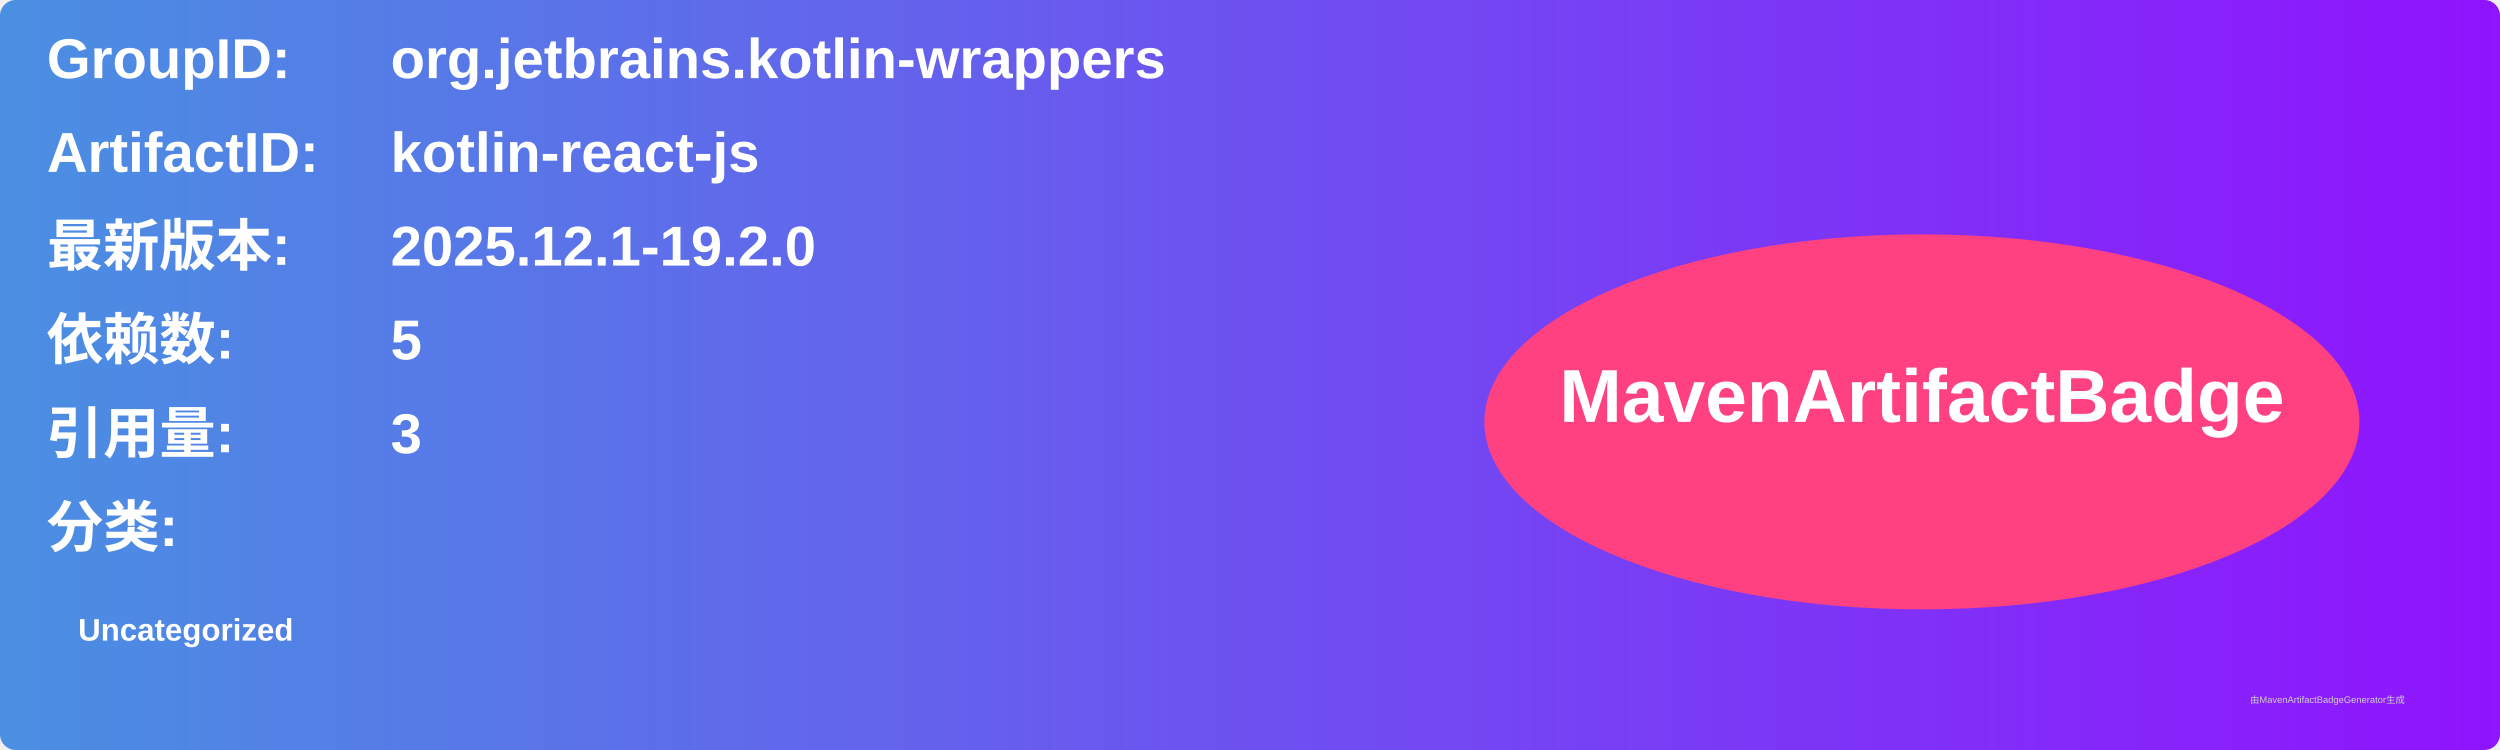
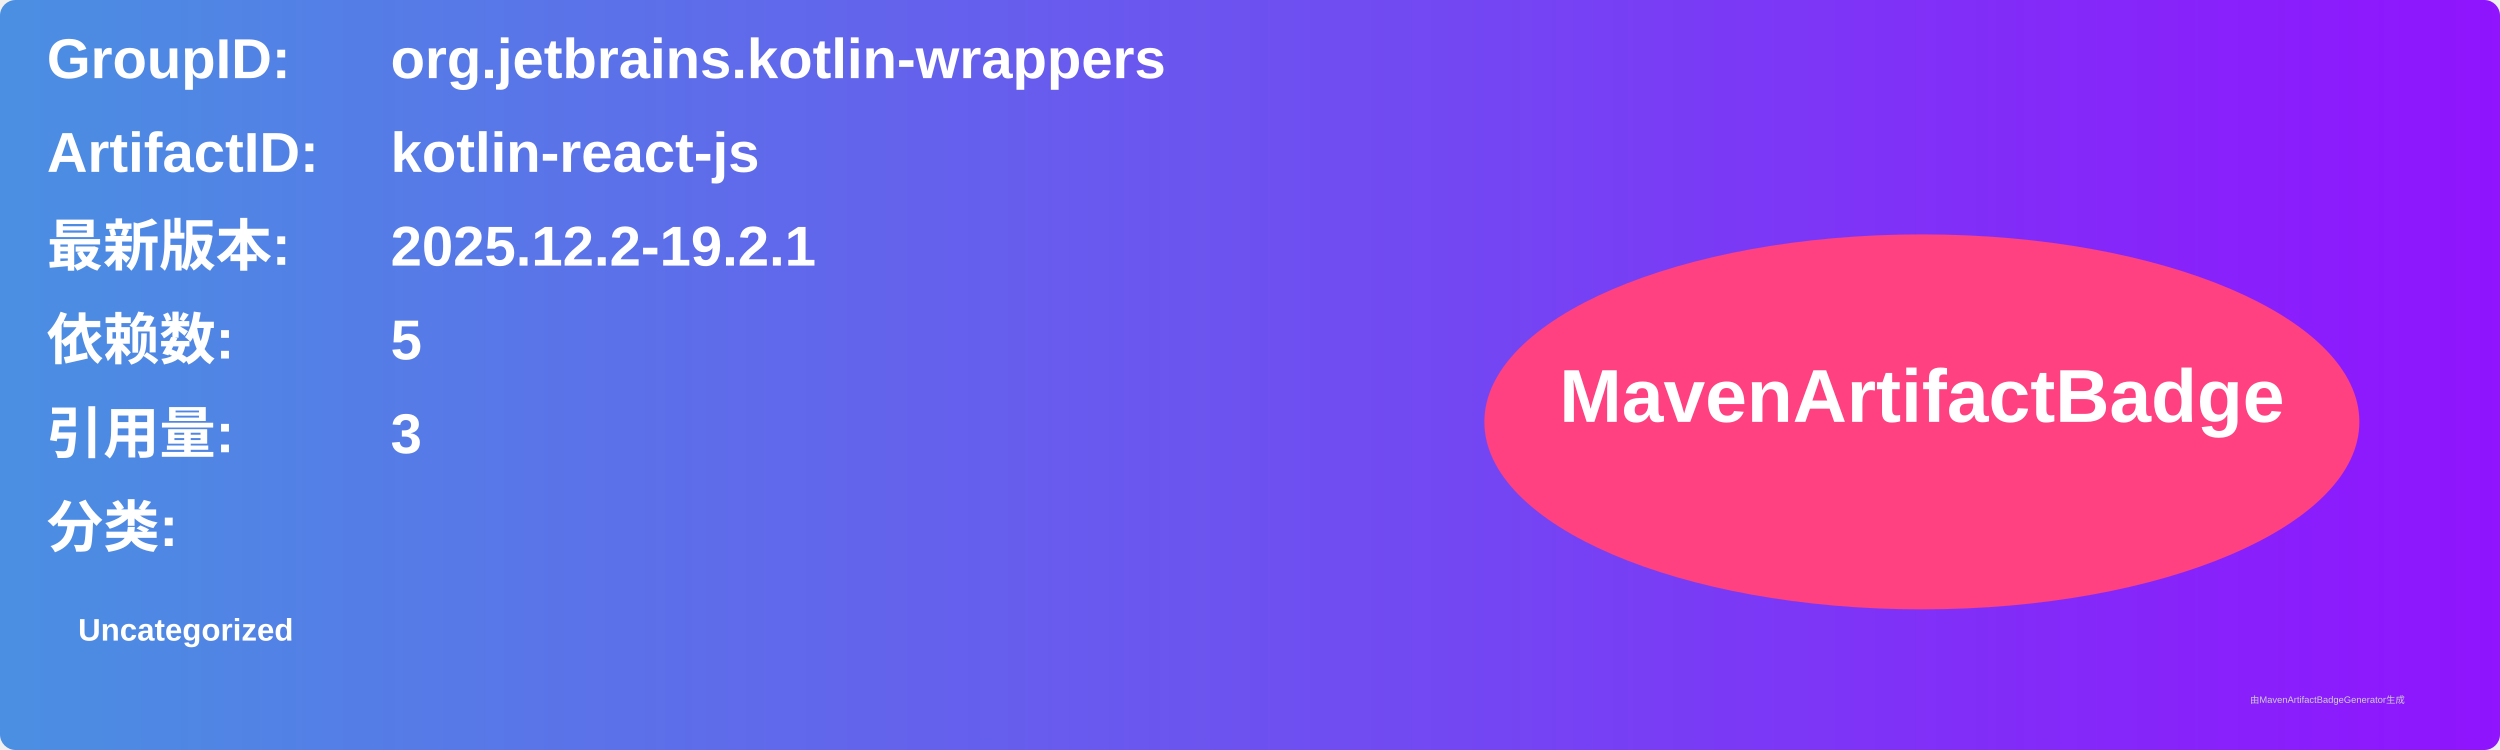
<svg xmlns="http://www.w3.org/2000/svg" width="800" height="240" viewBox="0 0 800 240">
  <linearGradient id="grad" x1="0%" y1="0%" x2="100%" y2="0%">
    <stop offset="0%" stop-color="#4a90e2" />
    <stop offset="100%" stop-color="#9013fe" />
  </linearGradient>
  <rect width="100%" height="100%" rx="5" ry="5" fill="url(#grad)" />
  <g transform="translate(15, 15)">
    <text x="0" y="10" font-family="Arial" font-size="18" fill="white" font-weight="bold" width="260">GroupID:</text>
    <text x="110" y="10" font-family="Arial" font-size="18" fill="white" font-weight="bold" width="460">org.jetbrains.kotlin-wrappers</text>
    <text x="0" y="40" font-family="Arial" font-size="18" fill="white" font-weight="bold" width="260">ArtifactID:</text>
    <text x="110" y="40" font-family="Arial" font-size="18" fill="white" font-weight="bold" width="460">kotlin-react-js</text>
    <text x="0" y="70" font-family="Arial" font-size="18" fill="white" font-weight="bold">最新版本:</text>
    <text x="110" y="70" font-family="Arial" font-size="18" fill="white" font-weight="bold">
-       <tspan font-weight="bold">2025.12.1-19.2.0</tspan>
+       <tspan font-weight="bold">2025.12.2-19.2.1</tspan>
    </text>
    <text x="0" y="100" font-family="Arial" font-size="18" fill="white" font-weight="bold">依赖数: </text>
    <text x="110" y="100" font-family="Arial" font-size="18" fill="white">
      <tspan font-weight="bold">5</tspan>
    </text>
    <text x="0" y="130" font-family="Arial" font-size="18" fill="white" font-weight="bold">引用量: </text>
    <text x="110" y="130" font-family="Arial" font-size="18" fill="white">
      <tspan font-weight="bold">3</tspan>
    </text>
    <text x="0" y="160" font-family="Arial" font-size="18" fill="white" font-weight="bold">分类:</text>
    <text x="10" y="190" font-family="Arial" font-size="10" fill="white">
      <tspan font-weight="bold">Uncategorized</tspan>
    </text>
    <ellipse cx="600" cy="120" rx="140" ry="60" fill="#ff4081" />
    <text x="600" y="120" text-anchor="middle" font-family="Arial" font-size="24" fill="white" font-weight="bold">MavenArtifactBadge</text>
  </g>
  <text x="720" y="225" font-family="Arial" font-size="3" fill="#d0d0d0">由MavenArtifactBadgeGenerator生成</text>
</svg>
